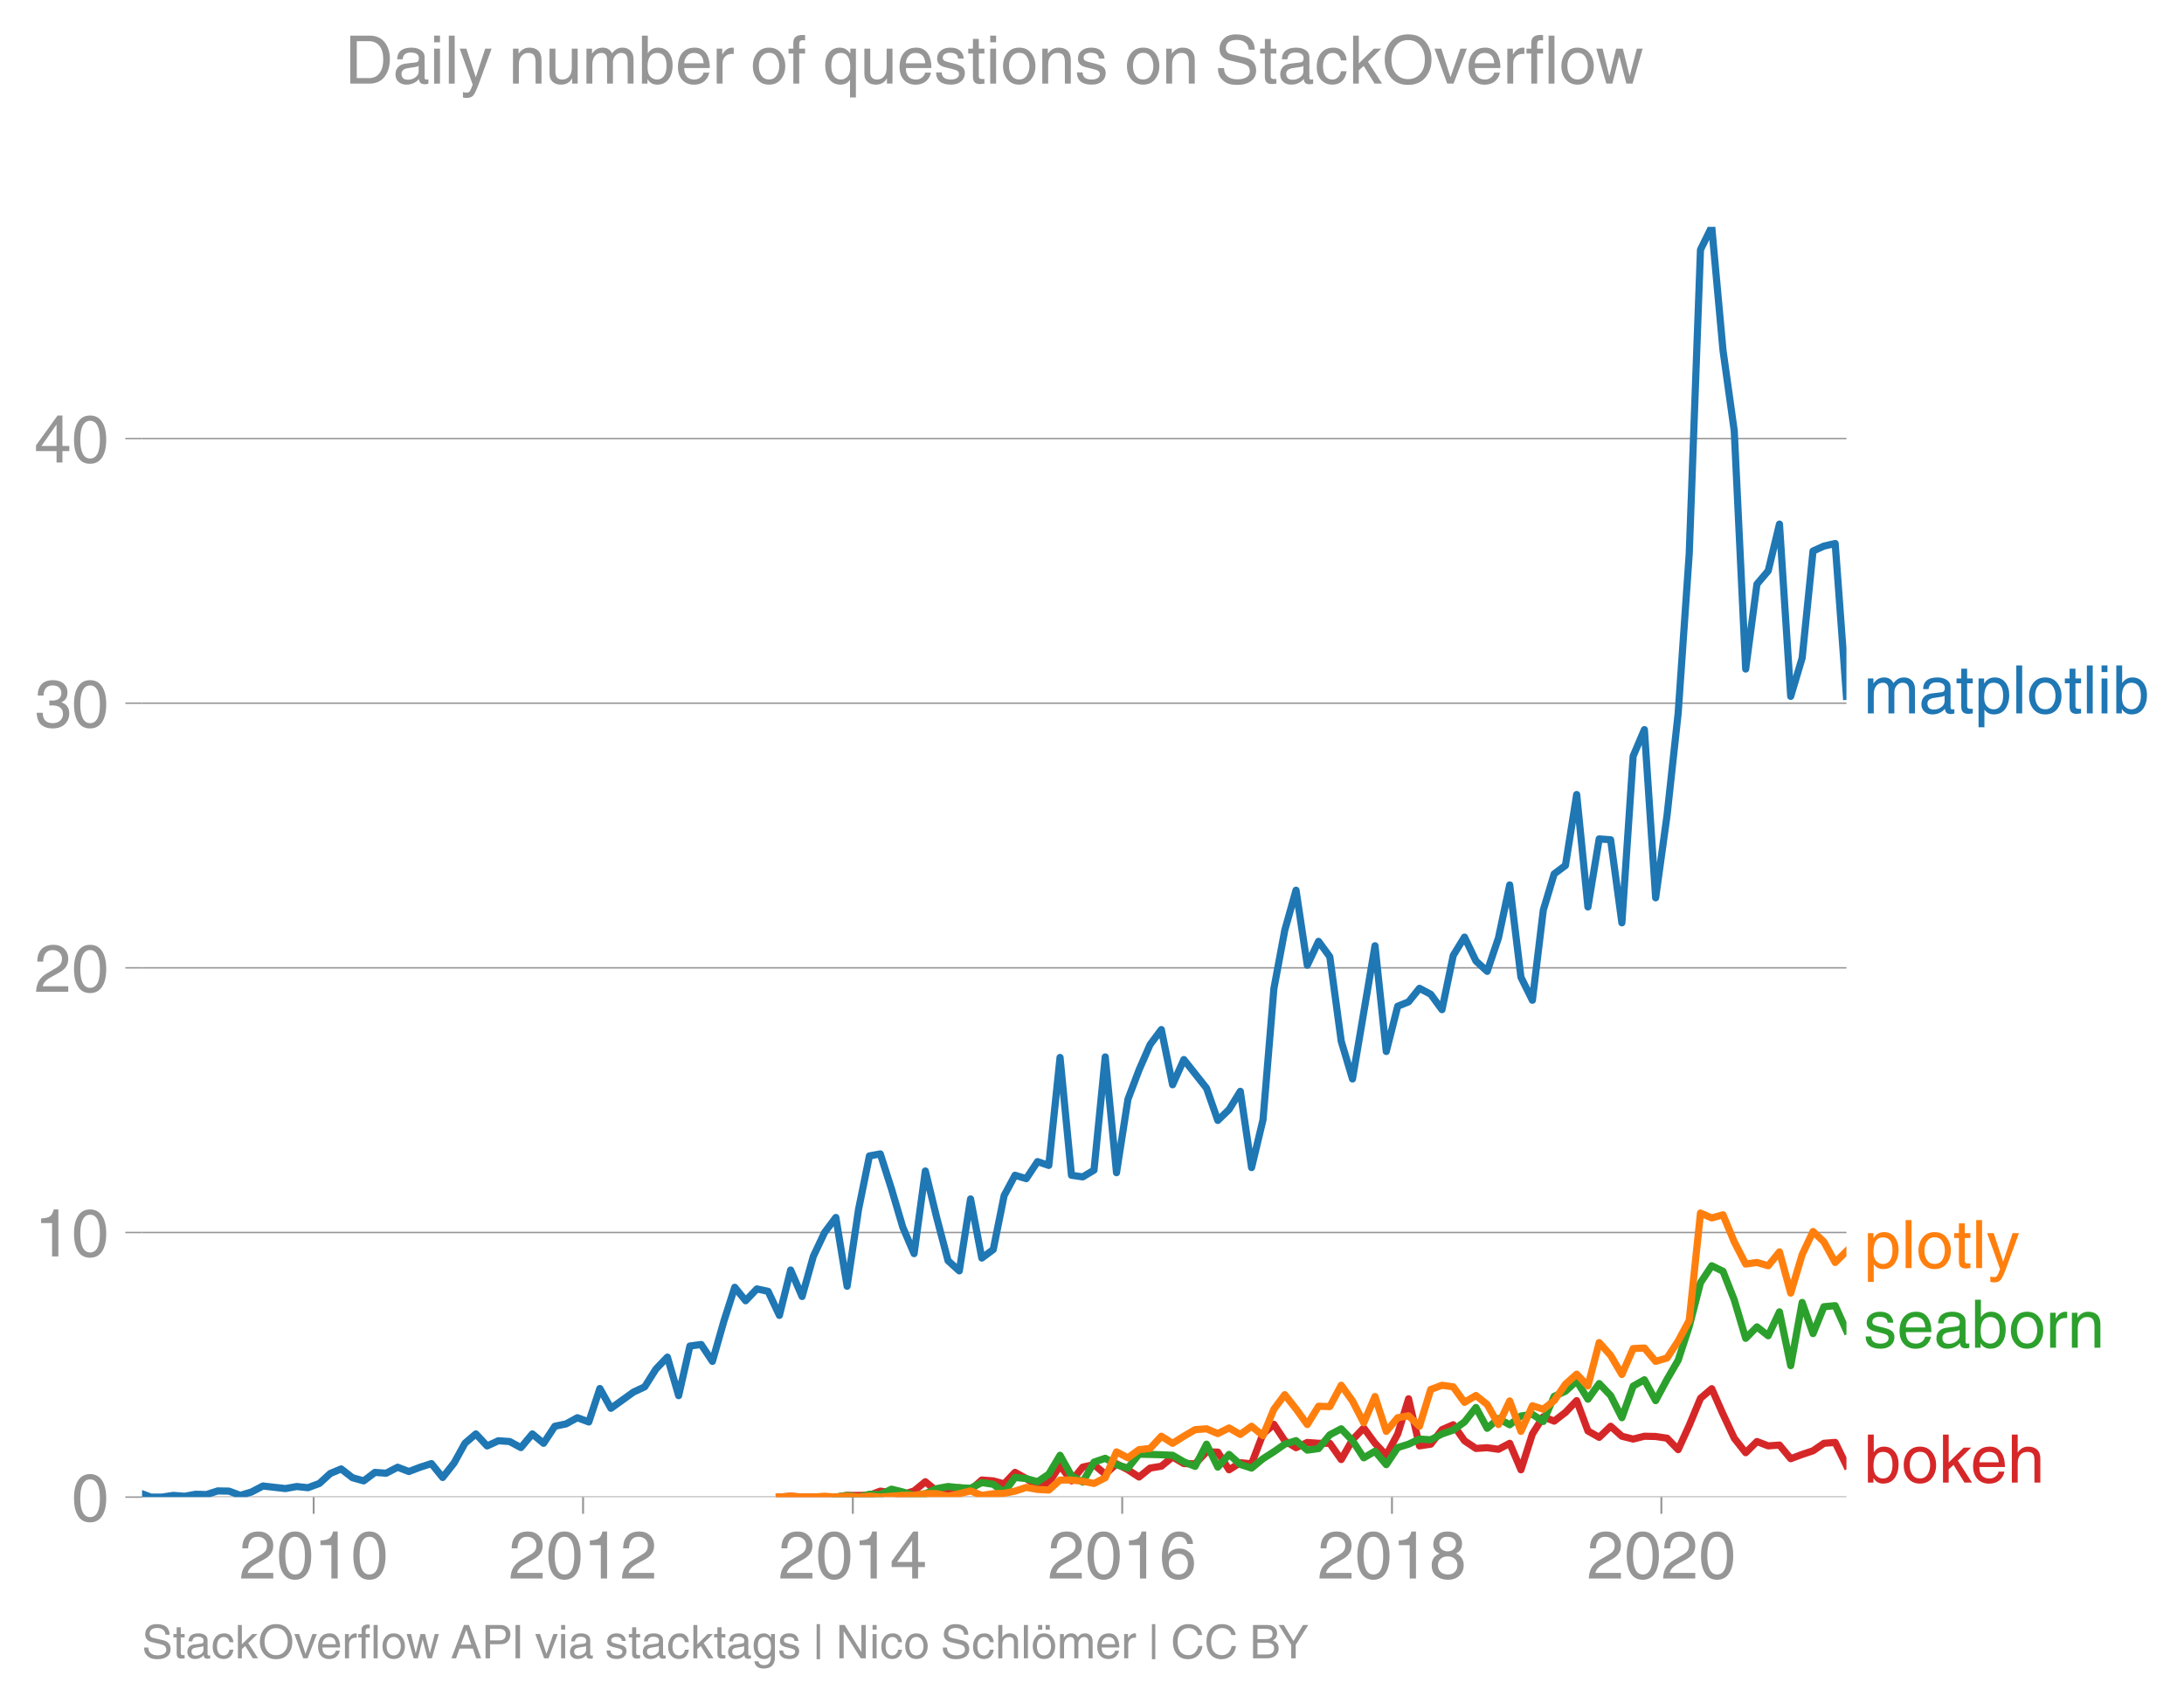
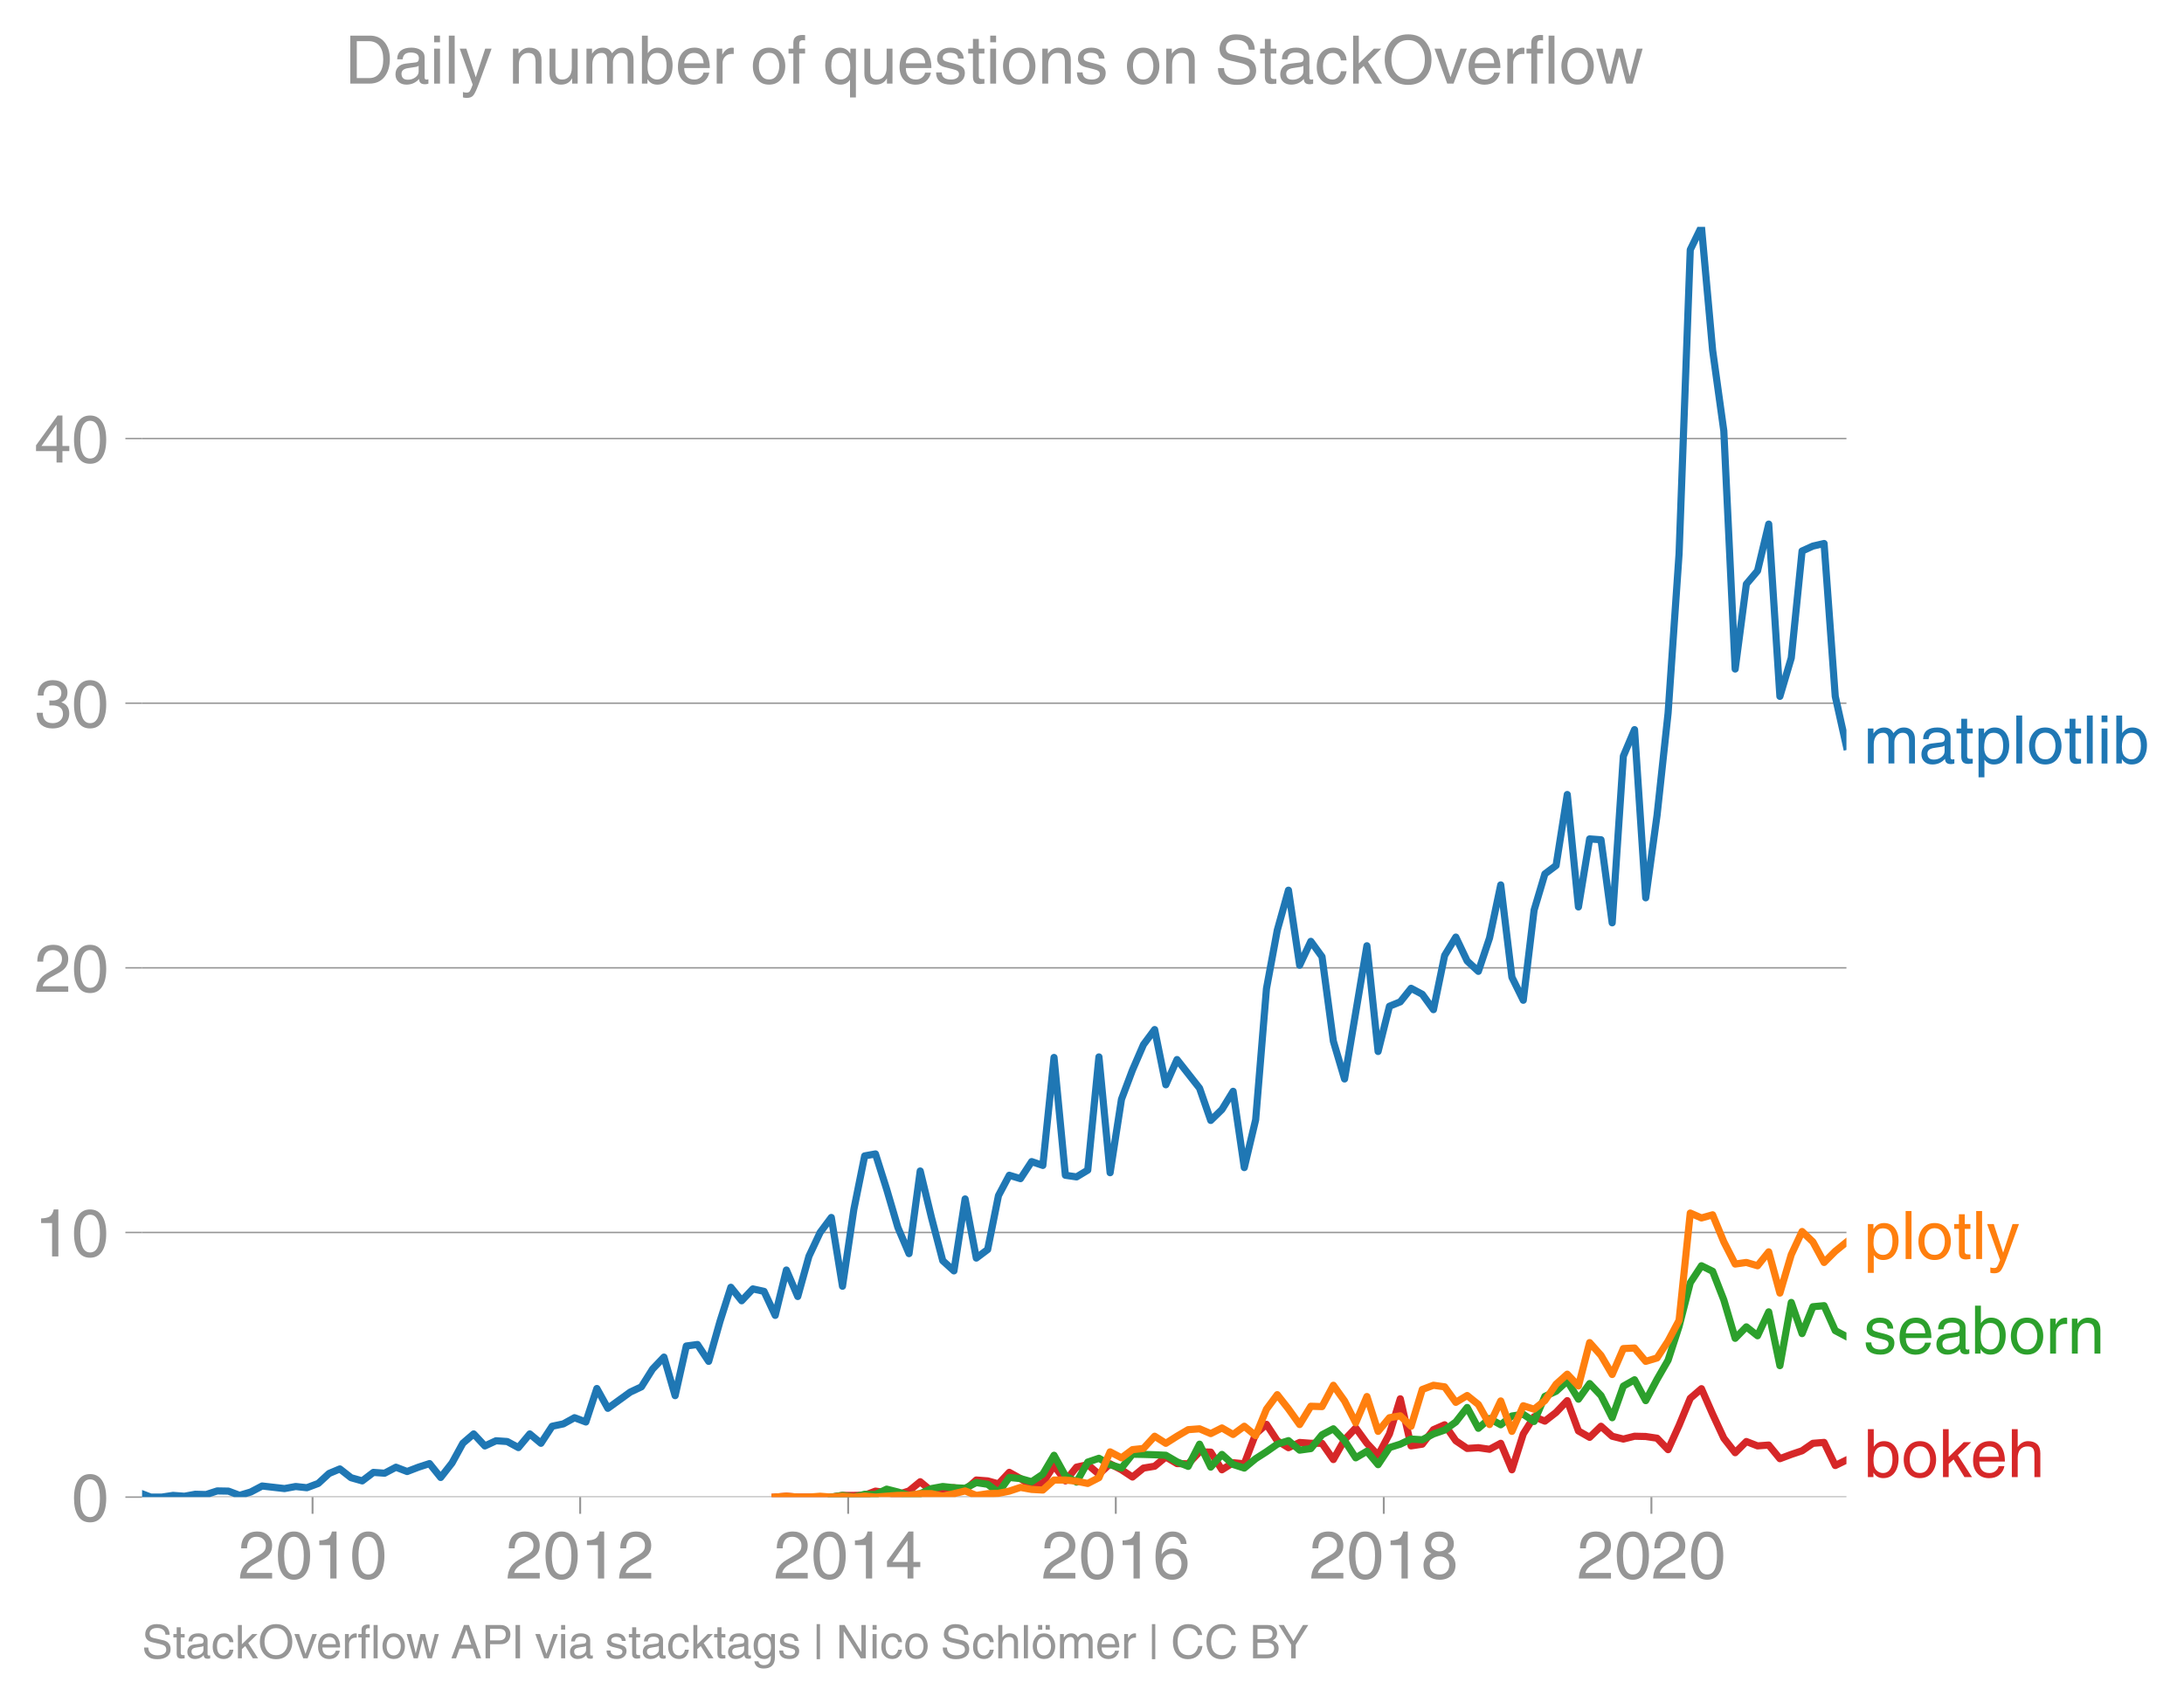
<svg xmlns="http://www.w3.org/2000/svg" xmlns:xlink="http://www.w3.org/1999/xlink" height="475.651" viewBox="0 0 457.621 356.738" width="610.162">
  <defs>
    <style>*{stroke-linecap:butt;stroke-linejoin:round}</style>
  </defs>
  <g id="figure_1">
    <path d="M0 356.738h457.621V0H0z" style="fill:none" id="patch_1" />
    <g id="axes_1">
      <path d="M29.77 313.628h357.12V47.516H29.77z" style="fill:none" id="patch_2" />
-       <path clip-path="url(#p94f5cfef7e)" d="m163.309 313.628 2.358-.179 2.397.18H175.14l2.359-.358h2.397l2.28-.039 2.28-.856 2.36.328 2.359.388 2.358-.757 2.358-1.926 2.397 1.967 2.359-.41 2.36-.305 2.357.489 2.358-2.099 2.397.18 2.281.625 2.28-2.414 2.36 1.305 2.358 1.556 2.358-.632 2.359-3.66 2.397 3.22 2.358-2.886 2.36-.513 2.357 1.991 2.358-2.17 2.397 1.252 2.32 1.517 2.318-1.874 2.36-.388 2.358-1.937 2.359 1.383 2.358.048 2.397-2.504 2.359.053 2.36 3.702 2.356-1.484 2.359.233 2.397-6.26 2.28-2.012 2.28 3.443 2.36 1.454 2.359-1.096 2.358.172 2.358.006 2.397 3.398 2.359-4.143 2.36-2.474 2.356 3.213 2.359 2.51 2.397-4.47 2.28-7.359 2.28 9.862 2.36-.358 2.359-3.04 2.358-1.025 2.358 3.35 2.398 1.61 2.358-.156 2.36.334 2.357-1.258 2.358 5.55 2.397-7.51 2.281-3.597 2.28.914 2.36-1.825 2.358-2.468 2.358 6.35 2.359 1.34 2.397-2.324 2.358 2.092 2.36.59 2.357-.59 2.358.054 2.397.357 2.32 2.4 2.318-5.082 2.36-5.675 2.358-2.015 2.359 5.341 2.358 5.031 2.397 3.04 2.359-2.342 2.36.912 2.356-.173 2.359 2.856 2.397-.895 2.28-.76 2.28-1.565 2.36-.19 2.359 4.84" style="fill:none;stroke:#d62728;stroke-linecap:square;stroke-width:1.5" id="line2d_1" />
+       <path clip-path="url(#p46d855cd61)" d="m162.433 313.628 2.343-.179 2.381.18h7.029l2.343-.358h2.38l2.267-.039 2.264-.856 2.345.328 2.343.388 2.343-.757 2.343-1.926 2.381 1.967 2.343-.41 2.344-.305 2.342.489 2.343-2.099 2.38.18 2.267.625 2.265-2.414 2.344 1.305 2.343 1.556 2.343-.632 2.343-3.66 2.381 3.22 2.343-2.886 2.344-.513 2.342 1.991 2.343-2.17 2.381 1.252 2.304 1.517 2.303-1.874 2.345-.388 2.343-1.937 2.343 1.383 2.343.048 2.38-2.504 2.344.053 2.344 3.702 2.342-1.484 2.342.233 2.382-6.26 2.266-2.012 2.264 3.443 2.345 1.454 2.343-1.096 2.343.172 2.343.006 2.38 3.398 2.344-4.143 2.344-2.474 2.342 3.213 2.343 2.51 2.38-4.47 2.267-7.359 2.264 9.862 2.345-.358 2.343-3.04 2.343-1.025 2.343 3.35 2.38 1.61 2.344-.156 2.344.334 2.342-1.258 2.343 5.55 2.38-7.51 2.267-3.597 2.264.914 2.345-1.825 2.343-2.468 2.343 6.35 2.343 1.34 2.381-2.324 2.343 2.092 2.344.59 2.342-.59 2.343.054 2.38.357 2.305 2.4 2.303-5.082 2.345-5.675 2.343-2.015 2.343 5.341 2.342 5.031 2.382 3.04 2.343-2.342 2.344.912 2.342-.173 2.342 2.856 2.382-.895 2.266-.76 2.264-1.565 2.345-.19 2.343 4.84 2.343-1.144" style="fill:none;stroke:#d62728;stroke-linecap:square;stroke-width:1.5" id="line2d_1" />
      <g id="matplotlib.axis_1">
        <g id="xtick_1">
          <g id="line2d_2">
            <defs>
-               <path d="M0 0v3.5" id="m7b2aa3e12e" style="stroke:#969696;stroke-width:.4" />
-             </defs>
-             <use style="fill:#969696;stroke:#969696;stroke-width:.4" x="65.726" xlink:href="#m7b2aa3e12e" y="313.628" />
-           </g>
-           <g style="fill:#969696" transform="matrix(.14 0 0 -.14 50.156 330.678)" id="text_1">
+               <path d="M0 0v3.5" id="m3491512950" style="stroke:#969696;stroke-width:.4" />
+             </defs>
+             <use style="fill:#969696;stroke:#969696;stroke-width:.4" x="65.49" xlink:href="#m3491512950" y="313.628" />
+           </g>
+           <g style="fill:#969696" transform="matrix(.14 0 0 -.14 49.92 330.678)" id="text_1">
            <defs>
              <path d="M281 2888q0 793 409 1202 410 410 1148 410 618 0 1012-375t394-969q0-462-227-780-226-317-667-557l-775-425q-684-375-775-863h2444V0H166q25 634 275 1056t781 728l806 469q322 185 469 383t147 545q0 344-241 578-240 235-650 235-453 0-678-299-225-298-231-807H281z" id="HelveticaWorld-Regular-32" transform="scale(.01563)" />
              <path d="M2719 2188q0 903-239 1354-239 452-702 452-453 0-697-452-243-451-243-1354 0-875 240-1340 241-464 700-464 463 0 702 448 239 449 239 1356zm603 0q0-1107-400-1709-400-601-1144-601-772 0-1156 623-384 624-384 1687 0 1090 393 1701 394 611 1147 611 744 0 1144-608t400-1704z" id="HelveticaWorld-Regular-30" transform="scale(.01563)" />
              <path d="M2297 0h-600v3194H647v447q550 18 818 176 269 158 391 683h441V0z" id="HelveticaWorld-Regular-31" transform="scale(.01563)" />
            </defs>
            <use xlink:href="#HelveticaWorld-Regular-32" />
            <use x="55.615" xlink:href="#HelveticaWorld-Regular-30" />
            <use x="111.23" xlink:href="#HelveticaWorld-Regular-31" />
            <use x="166.846" xlink:href="#HelveticaWorld-Regular-30" />
          </g>
        </g>
        <g id="xtick_2">
-           <use style="fill:#969696;stroke:#969696;stroke-width:.4" x="122.173" xlink:href="#m7b2aa3e12e" y="313.628" id="line2d_3" />
-           <g style="fill:#969696" transform="matrix(.14 0 0 -.14 106.602 330.678)" id="text_2">
+           <use style="fill:#969696;stroke:#969696;stroke-width:.4" x="121.566" xlink:href="#m3491512950" y="313.628" id="line2d_3" />
+           <g style="fill:#969696" transform="matrix(.14 0 0 -.14 105.996 330.678)" id="text_2">
            <use xlink:href="#HelveticaWorld-Regular-32" />
            <use x="55.615" xlink:href="#HelveticaWorld-Regular-30" />
            <use x="111.23" xlink:href="#HelveticaWorld-Regular-31" />
            <use x="166.846" xlink:href="#HelveticaWorld-Regular-32" />
          </g>
        </g>
        <g id="xtick_3">
-           <use style="fill:#969696;stroke:#969696;stroke-width:.4" x="178.696" xlink:href="#m7b2aa3e12e" y="313.628" id="line2d_4" />
-           <g style="fill:#969696" transform="matrix(.14 0 0 -.14 163.126 330.678)" id="text_3">
+           <use style="fill:#969696;stroke:#969696;stroke-width:.4" x="177.719" xlink:href="#m3491512950" y="313.628" id="line2d_4" />
+           <g style="fill:#969696" transform="matrix(.14 0 0 -.14 162.149 330.678)" id="text_3">
            <defs>
              <path d="M678 1581h1447v2041h-12L678 1581zm2010-487V0h-563v1094H159v550l2063 2856h466V1581h659v-487h-659z" id="HelveticaWorld-Regular-34" transform="scale(.01563)" />
            </defs>
            <use xlink:href="#HelveticaWorld-Regular-32" />
            <use x="55.615" xlink:href="#HelveticaWorld-Regular-30" />
            <use x="111.23" xlink:href="#HelveticaWorld-Regular-31" />
            <use x="166.846" xlink:href="#HelveticaWorld-Regular-34" />
          </g>
        </g>
        <g id="xtick_4">
-           <use style="fill:#969696;stroke:#969696;stroke-width:.4" x="235.143" xlink:href="#m7b2aa3e12e" y="313.628" id="line2d_5" />
-           <g style="fill:#969696" transform="matrix(.14 0 0 -.14 219.572 330.678)" id="text_4">
+           <use style="fill:#969696;stroke:#969696;stroke-width:.4" x="233.795" xlink:href="#m3491512950" y="313.628" id="line2d_5" />
+           <g style="fill:#969696" transform="matrix(.14 0 0 -.14 218.225 330.678)" id="text_4">
            <defs>
              <path d="M903 1381q0-440 262-719 263-278 685-278 403 0 642 284 239 285 239 748 0 403-236 675t-670 272q-422 0-672-266t-250-716zm1766 1922q-63 344-255 517-192 174-520 174-519 0-791-507-272-506-278-1159l13-12q359 553 1068 553 566 0 988-375t422-1053q0-672-400-1118-400-445-1078-445-782 0-1188 556-406 557-406 1660 0 1062 415 1734 416 672 1247 672 538 0 910-321 372-320 403-876h-550z" id="HelveticaWorld-Regular-36" transform="scale(.01563)" />
            </defs>
            <use xlink:href="#HelveticaWorld-Regular-32" />
            <use x="55.615" xlink:href="#HelveticaWorld-Regular-30" />
            <use x="111.23" xlink:href="#HelveticaWorld-Regular-31" />
            <use x="166.846" xlink:href="#HelveticaWorld-Regular-36" />
          </g>
        </g>
        <g id="xtick_5">
-           <use style="fill:#969696;stroke:#969696;stroke-width:.4" x="291.666" xlink:href="#m7b2aa3e12e" y="313.628" id="line2d_6" />
-           <g style="fill:#969696" transform="matrix(.14 0 0 -.14 276.096 330.678)" id="text_5">
+           <use style="fill:#969696;stroke:#969696;stroke-width:.4" x="289.948" xlink:href="#m3491512950" y="313.628" id="line2d_6" />
+           <g style="fill:#969696" transform="matrix(.14 0 0 -.14 274.378 330.678)" id="text_5">
            <defs>
              <path d="M1766 2597q347 0 573 198 227 199 227 527 0 294-218 483-217 189-620 189-359 0-555-199-195-198-195-504 0-328 244-511t544-183zm6-484q-434 0-681-241t-247-591q0-403 250-650t712-247q410 0 655 247t245 657q0 350-245 587-245 238-689 238zm1378 1228q0-678-578-947 397-178 567-471 170-292 170-623 0-641-413-1032-412-390-1112-390-612 0-1076 336T244 1306q0 763 762 1082-609 243-609 875 0 531 361 884t1001 353q641 0 1016-333t375-826z" id="HelveticaWorld-Regular-38" transform="scale(.01563)" />
            </defs>
            <use xlink:href="#HelveticaWorld-Regular-32" />
            <use x="55.615" xlink:href="#HelveticaWorld-Regular-30" />
            <use x="111.23" xlink:href="#HelveticaWorld-Regular-31" />
            <use x="166.846" xlink:href="#HelveticaWorld-Regular-38" />
          </g>
        </g>
        <g id="xtick_6">
-           <use style="fill:#969696;stroke:#969696;stroke-width:.4" x="348.113" xlink:href="#m7b2aa3e12e" y="313.628" id="line2d_7" />
-           <g style="fill:#969696" transform="matrix(.14 0 0 -.14 332.542 330.678)" id="text_6">
+           <use style="fill:#969696;stroke:#969696;stroke-width:.4" x="346.024" xlink:href="#m3491512950" y="313.628" id="line2d_7" />
+           <g style="fill:#969696" transform="matrix(.14 0 0 -.14 330.454 330.678)" id="text_6">
            <use xlink:href="#HelveticaWorld-Regular-32" />
            <use x="55.615" xlink:href="#HelveticaWorld-Regular-30" />
            <use x="111.23" xlink:href="#HelveticaWorld-Regular-32" />
            <use x="166.846" xlink:href="#HelveticaWorld-Regular-30" />
          </g>
        </g>
      </g>
      <g id="matplotlib.axis_2">
        <g id="ytick_1">
-           <path clip-path="url(#p94f5cfef7e)" d="M29.77 313.628h357.12" style="fill:none;stroke:#969696;stroke-linecap:square;stroke-width:.3" id="line2d_8" />
+           <path clip-path="url(#p46d855cd61)" d="M29.77 313.628h357.12" style="fill:none;stroke:#969696;stroke-linecap:square;stroke-width:.3" id="line2d_8" />
          <g id="line2d_9">
            <defs>
-               <path d="M0 0h-3.5" id="m7301f38500" style="stroke:#969696;stroke-width:.3" />
-             </defs>
-             <use style="fill:#969696;stroke:#969696;stroke-width:.3" x="29.771" xlink:href="#m7301f38500" y="313.628" />
+               <path d="M0 0h-3.5" id="mda2e6cdf8c" style="stroke:#969696;stroke-width:.3" />
+             </defs>
+             <use style="fill:#969696;stroke:#969696;stroke-width:.3" x="29.771" xlink:href="#mda2e6cdf8c" y="313.628" />
          </g>
          <use xlink:href="#HelveticaWorld-Regular-30" style="fill:#969696" transform="matrix(.14 0 0 -.14 14.985 318.653)" id="text_7" />
        </g>
        <g id="ytick_2">
-           <path clip-path="url(#p94f5cfef7e)" d="M29.77 258.188h357.12" style="fill:none;stroke:#969696;stroke-linecap:square;stroke-width:.3" id="line2d_10" />
-           <use style="fill:#969696;stroke:#969696;stroke-width:.3" x="29.771" xlink:href="#m7301f38500" y="258.188" id="line2d_11" />
+           <path clip-path="url(#p46d855cd61)" d="M29.77 258.188h357.12" style="fill:none;stroke:#969696;stroke-linecap:square;stroke-width:.3" id="line2d_10" />
+           <use style="fill:#969696;stroke:#969696;stroke-width:.3" x="29.771" xlink:href="#mda2e6cdf8c" y="258.188" id="line2d_11" />
          <g style="fill:#969696" transform="matrix(.14 0 0 -.14 7.2 263.213)" id="text_8">
            <use xlink:href="#HelveticaWorld-Regular-31" />
            <use x="55.615" xlink:href="#HelveticaWorld-Regular-30" />
          </g>
        </g>
        <g id="ytick_3">
-           <path clip-path="url(#p94f5cfef7e)" d="M29.77 202.748h357.12" style="fill:none;stroke:#969696;stroke-linecap:square;stroke-width:.3" id="line2d_12" />
-           <use style="fill:#969696;stroke:#969696;stroke-width:.3" x="29.771" xlink:href="#m7301f38500" y="202.748" id="line2d_13" />
+           <path clip-path="url(#p46d855cd61)" d="M29.77 202.748h357.12" style="fill:none;stroke:#969696;stroke-linecap:square;stroke-width:.3" id="line2d_12" />
+           <use style="fill:#969696;stroke:#969696;stroke-width:.3" x="29.771" xlink:href="#mda2e6cdf8c" y="202.748" id="line2d_13" />
          <g style="fill:#969696" transform="matrix(.14 0 0 -.14 7.2 207.773)" id="text_9">
            <use xlink:href="#HelveticaWorld-Regular-32" />
            <use x="55.615" xlink:href="#HelveticaWorld-Regular-30" />
          </g>
        </g>
        <g id="ytick_4">
-           <path clip-path="url(#p94f5cfef7e)" d="M29.77 147.308h357.12" style="fill:none;stroke:#969696;stroke-linecap:square;stroke-width:.3" id="line2d_14" />
-           <use style="fill:#969696;stroke:#969696;stroke-width:.3" x="29.771" xlink:href="#m7301f38500" y="147.308" id="line2d_15" />
+           <path clip-path="url(#p46d855cd61)" d="M29.77 147.308h357.12" style="fill:none;stroke:#969696;stroke-linecap:square;stroke-width:.3" id="line2d_14" />
+           <use style="fill:#969696;stroke:#969696;stroke-width:.3" x="29.771" xlink:href="#mda2e6cdf8c" y="147.308" id="line2d_15" />
          <g style="fill:#969696" transform="matrix(.14 0 0 -.14 7.2 152.333)" id="text_10">
            <defs>
              <path d="M1434 2559q141-12 294-12 397 0 626 183 230 183 230 554 0 300-214 505t-617 205q-447 0-655-263-207-262-220-703H325q0 703 369 1087 369 385 1084 385 635 0 1013-327 378-326 378-857 0-685-578-928v-13q750-256 750-1050 0-634-422-1041-422-406-1197-406-634 0-1044 333-409 333-459 1164h581q13-519 256-755 244-236 703-236 444 0 713 247t269 622q0 410-257 619-256 209-793 209-128 0-257-6v484z" id="HelveticaWorld-Regular-33" transform="scale(.01563)" />
            </defs>
            <use xlink:href="#HelveticaWorld-Regular-33" />
            <use x="55.615" xlink:href="#HelveticaWorld-Regular-30" />
          </g>
        </g>
        <g id="ytick_5">
-           <path clip-path="url(#p94f5cfef7e)" d="M29.77 91.868h357.12" style="fill:none;stroke:#969696;stroke-linecap:square;stroke-width:.3" id="line2d_16" />
-           <use style="fill:#969696;stroke:#969696;stroke-width:.3" x="29.771" xlink:href="#m7301f38500" y="91.868" id="line2d_17" />
+           <path clip-path="url(#p46d855cd61)" d="M29.77 91.868h357.12" style="fill:none;stroke:#969696;stroke-linecap:square;stroke-width:.3" id="line2d_16" />
+           <use style="fill:#969696;stroke:#969696;stroke-width:.3" x="29.771" xlink:href="#mda2e6cdf8c" y="91.868" id="line2d_17" />
          <g style="fill:#969696" transform="matrix(.14 0 0 -.14 7.2 96.893)" id="text_11">
            <use xlink:href="#HelveticaWorld-Regular-34" />
            <use x="55.615" xlink:href="#HelveticaWorld-Regular-30" />
          </g>
        </g>
      </g>
-       <path clip-path="url(#p94f5cfef7e)" d="m175.14 313.628 2.358-.357 2.397.357 2.28-.594 2.28.058 2.36-1.127 2.359.59 2.358.704 2.358-.346 2.397-1.073 2.359-.43 2.36.251 2.357.12 2.358-1.193 2.397.358 2.281 1.692 2.28-3.123 2.36.232 2.358.662 2.358-1.586 2.359-3.958 2.397 4.292 2.358 1.33 2.36-4.191 2.357-.799 2.358 1.335 2.397.716 2.32-2.905 2.318.043 2.36.072 2.358.107 2.359 1.371 2.358.954 2.397-4.65 2.359 4.805 2.36-2.659 2.356 2.105 2.359.757 2.397-1.967 2.28-1.457 2.28-1.584 2.36-.739 2.359 1.991 2.358-.328 2.358-2.891 2.397-1.252 2.359 2.48 2.36 3.6 2.356-1.382 2.359 2.813 2.397-3.576 2.28-.716 2.28-1.073 2.36.15 2.359-1.223 2.358-.81 2.358-1.694 2.398-3.04 2.358 4.364 2.36-2.039 2.357 1.3 2.358-1.836 2.397-.358 2.281 1.507 2.28-5.263 2.36-1.073 2.358-2.146 2.358 3.81 2.359-3.273 2.397 2.503 2.358 4.65 2.36-6.617 2.357-1.33 2.358 4.37 2.397-4.47 2.32-3.997 2.318-7.091 2.36-9.14 2.358-3.558 2.359 1.156 2.358 5.998 2.397 8.047 2.359-2.402 2.36 1.866 2.356-5.008 2.359 11.267 2.397-13.234 2.28 6.521 2.28-5.627 2.36-.22 2.359 5.228" style="fill:none;stroke:#2ca02c;stroke-linecap:square;stroke-width:1.5" id="line2d_18" />
-       <path clip-path="url(#p94f5cfef7e)" d="m163.309 313.628 2.358-.179 2.397.18h2.359l2.36-.18 2.356.18 2.359-.18 2.397.18 2.28-.199 2.28.198 2.36-.185 2.359-.172 2.358-.012 2.358-.346h2.397l2.359.53 2.36-.53 2.357-.578 2.358.936 2.397-.358 2.281-.077 2.28-.46 2.36-.78 2.358.423 2.358.13 2.359-2.098h2.397l2.358.25 2.36.466 2.357-1.204 2.358-5.413 2.397 1.252 2.32-1.715 2.318-.253 2.36-2.557 2.358 1.484 2.359-1.484 2.358-1.377 2.397-.179 2.359 1.002 2.36-1.18 2.356 1.364 2.359-1.722 2.397 1.967 2.28-5.538 2.28-3.046 2.36 2.98 2.359 3.279 2.358-3.833 2.358.077 2.397-4.47 2.359 3.284 2.36 4.584 2.356-5.508 2.359 7.297 2.397-2.862 2.28-.396 2.28 2.185 2.36-7.702 2.359-.883 2.358.328 2.358 3.25 2.398-1.432 2.358 1.878 2.36 4.203 2.357-4.942 2.358 6.373 2.397-5.365 2.281.721 2.28-1.795 2.36-3.445 2.358-2.099 2.358 2.468 2.359-9.085 2.397 2.683 2.358 4 2.36-5.43 2.357-.114 2.358 2.796 2.397-.715 2.32-3.54 2.318-4.33 2.36-22.485 2.358 1.025 2.359-.656 2.358 5.663 2.397 4.65 2.359-.334 2.36.692 2.356-2.91 2.359 8.633 2.397-8.048 2.28-4.848 2.28 2.165 2.36 4.316 2.359-2.348" style="fill:none;stroke:#ff7f0e;stroke-linecap:square;stroke-width:1.5" id="line2d_19" />
-       <g style="fill:#1f77b4" transform="matrix(.14 0 0 -.14 390.462 149.453)" id="text_12">
+       <path clip-path="url(#p46d855cd61)" d="m174.186 313.628 2.343-.357 2.38.357 2.267-.594 2.264.058 2.345-1.127 2.343.59 2.343.704 2.343-.346 2.381-1.073 2.343-.43 2.344.251 2.342.12 2.343-1.193 2.38.358 2.267 1.692 2.265-3.123 2.344.232 2.343.662 2.343-1.586 2.343-3.958 2.381 4.292 2.343 1.33 2.344-4.191 2.342-.799 2.343 1.335 2.381.716 2.304-2.905 2.303.043 2.345.072 2.343.107 2.343 1.371 2.343.954 2.38-4.65 2.344 4.805 2.344-2.659 2.342 2.105 2.342.757 2.382-1.967 2.266-1.457 2.264-1.584 2.345-.739 2.343 1.991 2.343-.328 2.343-2.891 2.38-1.252 2.344 2.48 2.344 3.6 2.342-1.382 2.343 2.813 2.38-3.576 2.267-.716 2.264-1.073 2.345.15 2.343-1.223 2.343-.81 2.343-1.694 2.38-3.04 2.344 4.364 2.344-2.039 2.342 1.3 2.343-1.836 2.38-.358 2.267 1.507 2.264-5.263 2.345-1.073 2.343-2.146 2.343 3.81 2.343-3.273 2.381 2.503 2.343 4.65 2.344-6.617 2.342-1.33 2.343 4.37 2.38-4.47 2.305-3.997 2.303-7.091 2.345-9.14 2.343-3.558 2.343 1.156 2.342 5.998 2.382 8.047 2.343-2.402 2.344 1.866 2.342-5.008 2.342 11.267 2.382-13.234 2.266 6.521 2.264-5.627 2.345-.22 2.343 5.228 2.343 1.24" style="fill:none;stroke:#2ca02c;stroke-linecap:square;stroke-width:1.5" id="line2d_18" />
+       <path clip-path="url(#p46d855cd61)" d="m162.433 313.628 2.343-.179 2.381.18h2.343l2.344-.18 2.342.18 2.343-.18 2.38.18 2.267-.199 2.264.198 2.345-.185 2.343-.172 2.343-.012 2.343-.346h2.381l2.343.53 2.344-.53 2.342-.578 2.343.936 2.38-.358 2.267-.077 2.265-.46 2.344-.78 2.343.423 2.343.13 2.343-2.098h2.381l2.343.25 2.344.466 2.342-1.204 2.343-5.413 2.381 1.252 2.304-1.715 2.303-.253 2.345-2.557 2.343 1.484 2.343-1.484 2.343-1.377 2.38-.179 2.344 1.002 2.344-1.18 2.342 1.364 2.342-1.722 2.382 1.967 2.266-5.538 2.264-3.046 2.345 2.98 2.343 3.279 2.343-3.833 2.343.077 2.38-4.47 2.344 3.284 2.344 4.584 2.342-5.508 2.343 7.297 2.38-2.862 2.267-.396 2.264 2.185 2.345-7.702 2.343-.883 2.343.328 2.343 3.25 2.38-1.432 2.344 1.878 2.344 4.203 2.342-4.942 2.343 6.373 2.38-5.365 2.267.721 2.264-1.795 2.345-3.445 2.343-2.099 2.343 2.468 2.343-9.085 2.381 2.683 2.343 4 2.344-5.43 2.342-.114 2.343 2.796 2.38-.715 2.305-3.54 2.303-4.33 2.345-22.485 2.343 1.025 2.343-.656 2.342 5.663 2.382 4.65 2.343-.334 2.344.692 2.342-2.91 2.342 8.633 2.382-8.048 2.266-4.848 2.264 2.165 2.345 4.316 2.343-2.348 2.343-1.902" style="fill:none;stroke:#ff7f0e;stroke-linecap:square;stroke-width:1.5" id="line2d_19" />
+       <g style="fill:#1f77b4" transform="matrix(.14 0 0 -.14 390.462 159.939)" id="text_12">
        <defs>
          <path d="M422 3347h531v-472h13q378 569 1012 569 628 0 891-544 240 294 465 419t557 125q434 0 735-285 302-284 302-843V0h-562v2163q0 390-147 582-147 193-475 193-331 0-560-269-228-269-228-628V0h-562v2316q0 290-135 456-134 166-390 166-403 0-644-300t-241-813V0H422v3347z" id="HelveticaWorld-Regular-6d" transform="scale(.01563)" />
          <path d="M2456 1709q-62-65-245-106-183-40-683-106-369-44-542-182-173-137-173-362 0-275 146-428 147-153 469-153 403 0 715 229 313 230 313 558v550zM397 2328q19 566 367 841 349 275 1014 275 531 0 890-241 360-240 360-694V581q0-197 178-197 72 0 185 25V0q-153-63-319-63-288 0-429 123-140 124-146 387Q2016-97 1288-97q-475 0-763 269-287 269-287 700 0 441 250 712 250 272 728 329l993 121q269 41 269 397 0 263-195 403-195 141-592 141-353 0-543-156-189-156-226-491H397z" id="HelveticaWorld-Regular-61" transform="scale(.01563)" />
          <path d="M1100 2881V703q0-128 70-195 71-67 252-67h216V0q-307-44-422-44-353 0-516 169-162 169-162 547v2209H84v466h454v934h562v-934h538v-466h-538z" id="HelveticaWorld-Regular-74" transform="scale(.01563)" />
          <path d="M959 1516q0-538 262-832 263-293 654-293 428 0 665 348 238 349 238 945 0 654-228 954t-687 300q-447 0-676-352-228-352-228-1070zM422 3347h531v-472h13q359 569 1000 569 647 0 1020-471 373-470 373-1201 0-819-381-1344T1888-97q-582 0-891 450h-13v-1678H422v4672z" id="HelveticaWorld-Regular-70" transform="scale(.01563)" />
          <path d="M984 0H422v4594h562V0z" id="HelveticaWorld-Regular-6c" transform="scale(.01563)" />
          <path d="M813 1678q0-559 253-920t718-361q482 0 732 378t250 903q0 531-250 901-250 371-732 371-446 0-709-349-262-348-262-923zm-575 0q0 747 415 1256 416 510 1131 510 732 0 1144-516 413-515 413-1250 0-737-410-1256Q2522-97 1784-97q-709 0-1128 503-418 503-418 1272z" id="HelveticaWorld-Regular-6f" transform="scale(.01563)" />
          <path d="M422 3956v638h562v-638H422zM984 0H422v3347h562V0z" id="HelveticaWorld-Regular-69" transform="scale(.01563)" />
          <path d="M2778 1684q0 672-238 963-237 291-677 291-447-7-676-349-228-342-228-989 0-659 275-934t641-275q416 0 659 342 244 342 244 951zM422 0v4594h562V2925h13q359 519 969 519 625 0 1009-464t384-1208q0-838-388-1354Q2584-97 1888-97q-613 0-922 513h-13V0H422z" id="HelveticaWorld-Regular-62" transform="scale(.01563)" />
        </defs>
        <use xlink:href="#HelveticaWorld-Regular-6d" />
        <use x="83.008" xlink:href="#HelveticaWorld-Regular-61" />
        <use x="137.939" xlink:href="#HelveticaWorld-Regular-74" />
        <use x="165.625" xlink:href="#HelveticaWorld-Regular-70" />
        <use x="222.119" xlink:href="#HelveticaWorld-Regular-6c" />
        <use x="244.141" xlink:href="#HelveticaWorld-Regular-6f" />
        <use x="300.049" xlink:href="#HelveticaWorld-Regular-74" />
        <use x="327.734" xlink:href="#HelveticaWorld-Regular-6c" />
        <use x="349.756" xlink:href="#HelveticaWorld-Regular-69" />
        <use x="371.777" xlink:href="#HelveticaWorld-Regular-62" />
      </g>
-       <g style="fill:#ff7f0e" transform="matrix(.14 0 0 -.14 390.462 265.65)" id="text_13">
+       <g style="fill:#ff7f0e" transform="matrix(.14 0 0 -.14 390.462 263.748)" id="text_13">
        <defs>
          <path d="M2497 3347h612L1913 63q-32-88-63-166-272-725-469-995-197-271-637-271-231 0-378 50v513q159-57 350-57 206 0 301 130 96 130 283 636L56 3347h635l897-2725h12l897 2725z" id="HelveticaWorld-Regular-79" transform="scale(.01563)" />
        </defs>
        <use xlink:href="#HelveticaWorld-Regular-70" />
        <use x="56.494" xlink:href="#HelveticaWorld-Regular-6c" />
        <use x="78.516" xlink:href="#HelveticaWorld-Regular-6f" />
        <use x="134.424" xlink:href="#HelveticaWorld-Regular-74" />
        <use x="162.109" xlink:href="#HelveticaWorld-Regular-6c" />
        <use x="184.131" xlink:href="#HelveticaWorld-Regular-79" />
      </g>
-       <g style="fill:#2ca02c" transform="matrix(.14 0 0 -.14 390.462 282.33)" id="text_14">
+       <g style="fill:#2ca02c" transform="matrix(.14 0 0 -.14 390.462 283.57)" id="text_14">
        <defs>
          <path d="M2309 2394q-12 300-214 431-201 131-579 131-275 0-471-122-195-121-195-350 0-181 115-267 116-86 501-183l556-140q506-128 723-327 218-198 218-554 0-494-361-802T1638-97Q934-97 573 195q-360 293-367 880h544q13-347 230-516 217-168 651-168 353 0 561 140 208 141 208 391 0 178-135 284-134 107-531 197l-653 160q-397 100-586 298t-189 514q0 494 353 781 354 288 922 288 607 0 930-296 323-295 342-754h-544z" id="HelveticaWorld-Regular-73" transform="scale(.01563)" />
          <path d="M2719 1941q-44 543-288 770-243 227-647 227-409 0-661-288-251-287-267-709h1863zm537-891q-93-519-509-859-366-288-963-294-703 6-1116 461-412 455-412 1223 0 882 425 1372 425 491 1182 491 678 0 1059-507 381-506 381-1446H856q0-525 244-813 244-287 731-287 344 0 591 207 247 208 272 452h562z" id="HelveticaWorld-Regular-65" transform="scale(.01563)" />
          <path d="M984 0H422v3347h531v-556h13q365 653 940 653 91 0 147-19v-584h-209q-378 0-619-257-241-256-241-637V0z" id="HelveticaWorld-Regular-72" transform="scale(.01563)" />
          <path d="M3150 0h-566v2059q0 475-166 677-165 202-549 202-378 0-632-288-253-287-253-825V0H422v3347h531v-472h13q397 569 1012 569 569 0 870-302 302-301 302-864V0z" id="HelveticaWorld-Regular-6e" transform="scale(.01563)" />
        </defs>
        <use xlink:href="#HelveticaWorld-Regular-73" />
        <use x="50" xlink:href="#HelveticaWorld-Regular-65" />
        <use x="105.42" xlink:href="#HelveticaWorld-Regular-61" />
        <use x="160.352" xlink:href="#HelveticaWorld-Regular-62" />
        <use x="216.846" xlink:href="#HelveticaWorld-Regular-6f" />
        <use x="272.754" xlink:href="#HelveticaWorld-Regular-72" />
        <use x="305.322" xlink:href="#HelveticaWorld-Regular-6e" />
      </g>
-       <g style="fill:#d62728" transform="matrix(.14 0 0 -.14 390.462 310.587)" id="text_15">
+       <g style="fill:#d62728" transform="matrix(.14 0 0 -.14 390.462 309.442)" id="text_15">
        <defs>
          <path d="M3200 0h-722L1434 1691l-468-422V0H422v4594h544V1931l1440 1416h716L1844 2100 3200 0z" id="HelveticaWorld-Regular-6b" transform="scale(.01563)" />
          <path d="M3150 0h-566v2188q0 403-156 576-156 174-509 174-435 0-685-282-250-281-250-831V0H422v4594h562V2900h13q384 544 981 544 550 0 861-288 311-287 311-878V0z" id="HelveticaWorld-Regular-68" transform="scale(.01563)" />
        </defs>
        <use xlink:href="#HelveticaWorld-Regular-62" />
        <use x="56.494" xlink:href="#HelveticaWorld-Regular-6f" />
        <use x="112.402" xlink:href="#HelveticaWorld-Regular-6b" />
        <use x="160.027" xlink:href="#HelveticaWorld-Regular-65" />
        <use x="215.447" xlink:href="#HelveticaWorld-Regular-68" />
      </g>
      <g style="fill:#969696" transform="matrix(.09716 0 0 -.09716 29.77 347.399)" id="text_16">
        <defs>
          <path d="M3225 3250q-19 438-327 686-307 248-810 248-507 0-779-208-271-207-271-598 0-209 118-359 119-150 425-222l1313-300q531-116 787-440 257-323 257-788 0-681-500-1036T2138-122q-610 0-962 156-351 157-623 497-272 341-272 953h582q0-512 340-794 341-281 928-281 569 0 886 202t317 573q0 338-189 505t-739 295l-990 232q-494 112-738 392t-244 689q0 619 417 1019 418 400 1165 400 843 0 1301-352 458-351 492-1114h-584z" id="HelveticaWorld-Regular-53" transform="scale(.01563)" />
          <path d="M2534 2222q-121 716-793 716-416 0-669-333t-253-927q0-647 234-967 235-320 681-320 300 0 519 220t281 573h544q-84-621-439-951T1722-97q-659 0-1081 451-422 452-422 1227 0 850 422 1356 422 507 1184 507 556 0 886-333t367-889h-544z" id="HelveticaWorld-Regular-63" transform="scale(.01563)" />
          <path d="M4091 2297q0 806-427 1337-426 532-1173 532-738 0-1169-532-431-531-431-1337 0-831 437-1350 438-519 1163-519 709 0 1154 506 446 507 446 1363zm637 0q0-1028-594-1724-593-695-1643-695-1057 0-1649 695-592 696-592 1724 0 1031 592 1725t1649 694q1081 0 1659-707 578-706 578-1712z" id="HelveticaWorld-Regular-4f" transform="scale(.01563)" />
          <path d="M2522 3347h616L1863 0h-604L38 3347h653l872-2725h12l947 2725z" id="HelveticaWorld-Regular-76" transform="scale(.01563)" />
          <path d="M1100 2881V0H538v2881H78v466h460v575q0 378 229 557 230 180 642 180 141 0 254-12v-506q-100 12-229 12-187 0-261-92-73-92-73-298v-416h563v-466h-563z" id="HelveticaWorld-Regular-66" transform="scale(.01563)" />
          <path d="M1638 0h-575L97 3347h606l641-2631h12l647 2631h635l653-2631h12l678 2631h557L3572 0h-591l-678 2591h-12L1638 0z" id="HelveticaWorld-Regular-77" transform="scale(.01563)" />
          <path d="m2816 1888-678 2021h-13l-737-2021h1428zm-1619-550L716 0H78l1728 4594h703L4172 0h-678l-453 1338H1197z" id="HelveticaWorld-Regular-41" transform="scale(.01563)" />
          <path d="M1141 2472h1234q466 0 700 204 234 205 234 621 0 372-225 569t-684 197H1141V2472zm0-2472H519v4594h2065q616 0 991-358t375-933q0-597-363-980-362-382-1003-382H1141V0z" id="HelveticaWorld-Regular-50" transform="scale(.01563)" />
          <path d="M1141 0H519v4594h622V0z" id="HelveticaWorld-Regular-49" transform="scale(.01563)" />
          <path d="M831 1684q0-615 244-954t659-339q404 0 660 293 256 294 256 832 0 706-224 1064-223 358-679 358-459 0-688-305-228-305-228-949zM3188 191q0-807-388-1203-387-397-1169-397-562 0-895 259T353-409h563q43-244 226-388t530-144q472 0 712 254 241 253 241 821v238h-12Q2297-97 1722-97q-716 0-1094 528T250 1772q0 744 381 1208 382 464 1013 464 634 0 1000-569h12v472h532V191z" id="HelveticaWorld-Regular-67" transform="scale(.01563)" />
          <path d="M603 4716h466V-122H603v4838z" id="HelveticaWorld-Regular-7c" transform="scale(.01563)" />
          <path d="M3559 4594h600V0h-690L1125 3713h-12V0H519v4594h728L3547 884h12v3710z" id="HelveticaWorld-Regular-4e" transform="scale(.01563)" />
          <path d="M813 1678q0-559 253-920t718-361q482 0 732 378t250 903q0 531-250 901-250 371-732 371-446 0-709-349-262-348-262-923zm-575 0q0 747 415 1256 416 510 1131 510 732 0 1144-516 413-515 413-1250 0-737-410-1256Q2522-97 1784-97q-709 0-1128 503-418 503-418 1272zm2351 2266h-575v650h575v-650zm-1038 0H976v650h575v-650z" id="HelveticaWorld-Regular-f6" transform="scale(.01563)" />
          <path d="M3713 3213q-104 468-434 710-329 243-854 243-678 0-1091-493-412-492-412-1329 0-969 390-1443 391-473 1132-473 487 0 838 323 352 324 474 940h603q-121-885-671-1349T2350-122q-941 0-1505 647T281 2322q0 1109 589 1751 589 643 1555 643 800 0 1297-413 497-412 591-1090h-600z" id="HelveticaWorld-Regular-43" transform="scale(.01563)" />
          <path d="M519 4594h2015q594 0 947-322t353-834q0-310-155-565-154-254-460-395 428-162 629-431 202-269 202-691 0-593-428-975Q3194 0 2491 0H519v4594zm612-4063h1325q488 0 731 226 244 227 244 612 0 390-272 582-271 193-803 193H1131V531zm0 2119h1128q494 0 724 179 230 180 230 562 0 328-218 500-217 172-729 172H1131V2650z" id="HelveticaWorld-Regular-42" transform="scale(.01563)" />
          <path d="M2388 0h-622v1850L31 4594h725l1319-2206 1316 2206h731L2388 1850V0z" id="HelveticaWorld-Regular-59" transform="scale(.01563)" />
        </defs>
        <use xlink:href="#HelveticaWorld-Regular-53" />
        <use x="66.211" xlink:href="#HelveticaWorld-Regular-74" />
        <use x="93.896" xlink:href="#HelveticaWorld-Regular-61" />
        <use x="148.828" xlink:href="#HelveticaWorld-Regular-63" />
        <use x="200.098" xlink:href="#HelveticaWorld-Regular-6b" />
        <use x="250.098" xlink:href="#HelveticaWorld-Regular-4f" />
        <use x="327.881" xlink:href="#HelveticaWorld-Regular-76" />
        <use x="375.49" xlink:href="#HelveticaWorld-Regular-65" />
        <use x="430.91" xlink:href="#HelveticaWorld-Regular-72" />
        <use x="464.979" xlink:href="#HelveticaWorld-Regular-66" />
        <use x="492.664" xlink:href="#HelveticaWorld-Regular-6c" />
        <use x="514.686" xlink:href="#HelveticaWorld-Regular-6f" />
        <use x="569.094" xlink:href="#HelveticaWorld-Regular-77" />
        <use x="641.506" xlink:href="#HelveticaWorld-Regular-20" />
        <use x="665.92" xlink:href="#HelveticaWorld-Regular-41" />
        <use x="732.619" xlink:href="#HelveticaWorld-Regular-50" />
        <use x="797.268" xlink:href="#HelveticaWorld-Regular-49" />
        <use x="823.049" xlink:href="#HelveticaWorld-Regular-20" />
        <use x="847.463" xlink:href="#HelveticaWorld-Regular-76" />
        <use x="897.072" xlink:href="#HelveticaWorld-Regular-69" />
        <use x="919.094" xlink:href="#HelveticaWorld-Regular-61" />
        <use x="974.025" xlink:href="#HelveticaWorld-Regular-20" />
        <use x="998.439" xlink:href="#HelveticaWorld-Regular-73" />
        <use x="1048.439" xlink:href="#HelveticaWorld-Regular-74" />
        <use x="1076.125" xlink:href="#HelveticaWorld-Regular-61" />
        <use x="1131.057" xlink:href="#HelveticaWorld-Regular-63" />
        <use x="1182.326" xlink:href="#HelveticaWorld-Regular-6b" />
        <use x="1232.326" xlink:href="#HelveticaWorld-Regular-74" />
        <use x="1260.012" xlink:href="#HelveticaWorld-Regular-61" />
        <use x="1314.943" xlink:href="#HelveticaWorld-Regular-67" />
        <use x="1370.852" xlink:href="#HelveticaWorld-Regular-73" />
        <use x="1420.852" xlink:href="#HelveticaWorld-Regular-20" />
        <use x="1445.266" xlink:href="#HelveticaWorld-Regular-7c" />
        <use x="1471.242" xlink:href="#HelveticaWorld-Regular-20" />
        <use x="1495.656" xlink:href="#HelveticaWorld-Regular-4e" />
        <use x="1568.752" xlink:href="#HelveticaWorld-Regular-69" />
        <use x="1590.773" xlink:href="#HelveticaWorld-Regular-63" />
        <use x="1642.043" xlink:href="#HelveticaWorld-Regular-6f" />
        <use x="1697.951" xlink:href="#HelveticaWorld-Regular-20" />
        <use x="1722.365" xlink:href="#HelveticaWorld-Regular-53" />
        <use x="1788.576" xlink:href="#HelveticaWorld-Regular-63" />
        <use x="1839.846" xlink:href="#HelveticaWorld-Regular-68" />
        <use x="1895.021" xlink:href="#HelveticaWorld-Regular-6c" />
        <use x="1917.043" xlink:href="#HelveticaWorld-Regular-f6" />
        <use x="1972.951" xlink:href="#HelveticaWorld-Regular-6d" />
        <use x="2055.959" xlink:href="#HelveticaWorld-Regular-65" />
        <use x="2111.379" xlink:href="#HelveticaWorld-Regular-72" />
        <use x="2143.947" xlink:href="#HelveticaWorld-Regular-20" />
        <use x="2168.361" xlink:href="#HelveticaWorld-Regular-7c" />
        <use x="2194.338" xlink:href="#HelveticaWorld-Regular-20" />
        <use x="2218.752" xlink:href="#HelveticaWorld-Regular-43" />
        <use x="2291.066" xlink:href="#HelveticaWorld-Regular-43" />
        <use x="2363.381" xlink:href="#HelveticaWorld-Regular-20" />
        <use x="2387.795" xlink:href="#HelveticaWorld-Regular-42" />
        <use x="2450.607" xlink:href="#HelveticaWorld-Regular-59" />
      </g>
      <g style="fill:#969696" transform="matrix(.14 0 0 -.14 72.264 17.516)" id="text_17">
        <defs>
          <path d="M1141 531h1203q625 0 978 480t353 1311q0 822-356 1278t-1028 463H1141V531zM519 4594h1862q903 0 1414-621 511-620 511-1610 0-1063-511-1713T2356 0H519v4594z" id="HelveticaWorld-Regular-44" transform="scale(.01563)" />
          <path d="M391 3347h562V1125q0-369 167-552 168-182 480-182 434 0 678 307 244 308 244 805v1844h562V0h-531v488l-12 12Q2222-97 1478-97q-481 0-784 262-303 263-303 776v2406z" id="HelveticaWorld-Regular-75" transform="scale(.01563)" />
          <path d="M2656 1516q0 712-224 1067-223 355-679 355-440 0-678-288-237-287-237-966 0-603 240-948 241-345 663-345 372 0 643 281 272 281 272 844zm538-2841h-563V353h-12Q2297-97 1728-97q-703 0-1088 522-384 522-384 1347 0 731 378 1201 379 471 1016 471 634 0 1000-569h13v472h531v-4672z" id="HelveticaWorld-Regular-71" transform="scale(.01563)" />
        </defs>
        <use xlink:href="#HelveticaWorld-Regular-44" />
        <use x="72.021" xlink:href="#HelveticaWorld-Regular-61" />
        <use x="126.953" xlink:href="#HelveticaWorld-Regular-69" />
        <use x="148.975" xlink:href="#HelveticaWorld-Regular-6c" />
        <use x="170.996" xlink:href="#HelveticaWorld-Regular-79" />
        <use x="220.605" xlink:href="#HelveticaWorld-Regular-20" />
        <use x="245.02" xlink:href="#HelveticaWorld-Regular-6e" />
        <use x="300.195" xlink:href="#HelveticaWorld-Regular-75" />
        <use x="354.98" xlink:href="#HelveticaWorld-Regular-6d" />
        <use x="437.988" xlink:href="#HelveticaWorld-Regular-62" />
        <use x="494.482" xlink:href="#HelveticaWorld-Regular-65" />
        <use x="549.902" xlink:href="#HelveticaWorld-Regular-72" />
        <use x="582.471" xlink:href="#HelveticaWorld-Regular-20" />
        <use x="606.885" xlink:href="#HelveticaWorld-Regular-6f" />
        <use x="662.793" xlink:href="#HelveticaWorld-Regular-66" />
        <use x="690.479" xlink:href="#HelveticaWorld-Regular-20" />
        <use x="714.893" xlink:href="#HelveticaWorld-Regular-71" />
        <use x="771.387" xlink:href="#HelveticaWorld-Regular-75" />
        <use x="826.172" xlink:href="#HelveticaWorld-Regular-65" />
        <use x="881.592" xlink:href="#HelveticaWorld-Regular-73" />
        <use x="931.592" xlink:href="#HelveticaWorld-Regular-74" />
        <use x="959.277" xlink:href="#HelveticaWorld-Regular-69" />
        <use x="981.299" xlink:href="#HelveticaWorld-Regular-6f" />
        <use x="1037.207" xlink:href="#HelveticaWorld-Regular-6e" />
        <use x="1092.383" xlink:href="#HelveticaWorld-Regular-73" />
        <use x="1142.383" xlink:href="#HelveticaWorld-Regular-20" />
        <use x="1166.797" xlink:href="#HelveticaWorld-Regular-6f" />
        <use x="1222.705" xlink:href="#HelveticaWorld-Regular-6e" />
        <use x="1277.881" xlink:href="#HelveticaWorld-Regular-20" />
        <use x="1302.295" xlink:href="#HelveticaWorld-Regular-53" />
        <use x="1368.506" xlink:href="#HelveticaWorld-Regular-74" />
        <use x="1396.191" xlink:href="#HelveticaWorld-Regular-61" />
        <use x="1451.123" xlink:href="#HelveticaWorld-Regular-63" />
        <use x="1502.393" xlink:href="#HelveticaWorld-Regular-6b" />
        <use x="1552.393" xlink:href="#HelveticaWorld-Regular-4f" />
        <use x="1630.176" xlink:href="#HelveticaWorld-Regular-76" />
        <use x="1677.785" xlink:href="#HelveticaWorld-Regular-65" />
        <use x="1733.205" xlink:href="#HelveticaWorld-Regular-72" />
        <use x="1767.273" xlink:href="#HelveticaWorld-Regular-66" />
        <use x="1794.959" xlink:href="#HelveticaWorld-Regular-6c" />
        <use x="1816.98" xlink:href="#HelveticaWorld-Regular-6f" />
        <use x="1871.389" xlink:href="#HelveticaWorld-Regular-77" />
      </g>
-       <path clip-path="url(#p94f5cfef7e)" d="m29.77 312.935 1.82.693h2.356l2.358-.357 2.398.178 2.28-.415 2.28.058 2.36-.757 2.358.041 2.359.883 2.358-.704 2.397-1.252 4.719.537 2.356-.43 2.359.251 2.397-.894 2.28-2.089 2.28-.951 2.36 1.836 2.359.667 2.358-1.776 2.358.167 2.397-1.252 2.359.9 2.36-.9 2.356-.763 2.359 2.909 2.397-3.04 2.281-4.133 2.28-1.948 2.36 2.516 2.358-1.085 2.358.16 2.359 1.27 2.397-2.86 2.358 1.96 2.36-3.57 2.357-.495 2.358-1.294 2.397.894 2.32-7.011 2.318 4.15 4.718-3.398 2.359-1.103 2.358-3.726 2.397-2.503 2.358 8.077 2.36-10.402 2.357-.316 2.359 3.535 2.397-8.406 2.28-7.115 2.28 2.823 2.36-2.48 2.358.513 2.359 5.031 2.358-9.502 2.397 5.544 2.359-8.423 2.36-4.99 2.356-3.141 2.359 14.408 2.397-16.095 2.28-11.21 2.28-.415 2.36 7.398 2.359 7.982 2.358 5.508 2.358-17.311 2.397 9.836 2.359 8.954 2.36 2.134 2.357-15.07 2.358 12.387 2.397-1.788 2.281-11.299 2.28-4.26 2.36.71 2.358-3.571 2.358.798 2.359-22.617 2.397 24.68 2.358.34 2.36-1.413 2.357-23.72 2.358 24.257 2.397-15.38 2.32-6.13 2.318-5.316 2.36-3.16 2.358 11.565 2.359-5.282 4.755 5.998 2.359 6.754 2.36-2.284 2.356-3.815 2.359 15.977 2.397-10.015 2.28-27.478 2.28-12.225 2.36-8.393 2.359 15.726 2.358-5.008 2.358 3.22 2.397 17.704 2.359 7.905 4.716-27.905 2.359 22.146 2.397-9.478 2.28-.92 2.28-2.836 2.36 1.252 2.359 3.22 2.358-11.351 2.358-3.85 2.398 5.007 2.358 2.17 2.36-7 2.357-11.111 2.358 19.338 2.397 4.83 2.281-18.875 2.28-7.594 2.36-1.765 2.358-14.867 2.358 23.553 2.359-14.253 2.397.178 2.358 17.401 2.36-34.927 2.357-5.544 2.358 35.231 2.397-17.347 2.32-21.325 2.318-33.4 2.36-63.69 2.358-4.805 2.359 25.872 2.358 16.87 2.397 49.897 2.359-17.795 2.36-2.772 2.356-9.794 2.359 36.084 2.397-8.048 2.28-22.4 2.28-1.028 2.36-.543 2.359 32.019h0" style="fill:none;stroke:#1f77b4;stroke-linecap:square;stroke-width:1.5" id="line2d_20" />
+       <path clip-path="url(#p46d855cd61)" d="m29.77 312.935 1.807.693h2.342l2.343-.357 2.38.178 2.267-.415 2.265.058 2.344-.757 2.343.041 2.343.883 2.343-.704 2.381-1.252 4.687.537 2.342-.43 2.343.251 2.381-.894 2.266-2.089 2.265-.951 2.344 1.836 2.343.667 2.343-1.776 2.343.167 2.381-1.252 2.343.9 2.344-.9 2.342-.763 2.343 2.909 2.381-3.04 2.266-4.133 2.265-1.948 2.344 2.516 2.343-1.085 2.343.16 2.343 1.27 2.381-2.86 2.343 1.96 2.345-3.57 2.34-.495 2.344-1.294 2.381.894 2.305-7.011 2.302 4.15 4.688-3.398 2.343-1.103 2.343-3.726 2.38-2.503 2.344 8.077 2.344-10.402 2.342-.316 2.343 3.535 2.38-8.406 2.267-7.115 2.264 2.823 2.345-2.48 2.343.513 2.343 5.031 2.343-9.502 2.381 5.544 2.343-8.423 2.344-4.99 2.342-3.141 2.343 14.408 2.38-16.095 2.267-11.21 2.264-.415 2.345 7.398 2.343 7.982 2.343 5.508 2.343-17.311 2.381 9.836 2.343 8.954 2.344 2.134 2.342-15.07 2.343 12.387 2.38-1.788 2.267-11.299 2.265-4.26 2.344.71 2.343-3.571 2.343.798 2.343-22.617 2.381 24.68 2.343.34 2.344-1.413 2.342-23.72 2.343 24.257 2.381-15.38 2.304-6.13 2.303-5.316 2.345-3.16 2.343 11.565 2.343-5.282 4.724 5.998 2.343 6.754 2.344-2.284 2.342-3.815 2.342 15.977 2.382-10.015 2.266-27.478 2.264-12.225 2.345-8.393 2.343 15.726 2.343-5.008 2.343 3.22 2.38 17.704 2.344 7.905 4.686-27.905 2.343 22.146 2.38-9.478 2.267-.92 2.264-2.836 2.345 1.252 2.343 3.22 2.343-11.351 2.343-3.85 2.38 5.007 2.344 2.17 2.344-7 2.342-11.111 2.343 19.338 2.38 4.83 2.267-18.875 2.264-7.594 2.345-1.765 2.343-14.867 2.343 23.553 2.343-14.253 2.381.178 2.343 17.401 2.344-34.927 2.342-5.544 2.343 35.231 2.38-17.347 2.305-21.325 2.303-33.4 2.345-63.69 2.343-4.805 2.343 25.872 2.342 16.87 2.382 49.897 2.343-17.795 2.344-2.772 2.342-9.794 2.342 36.084 2.382-8.048 2.266-22.4 2.264-1.028 2.345-.543 2.343 32.019 2.343 10.485h0" style="fill:none;stroke:#1f77b4;stroke-linecap:square;stroke-width:1.5" id="line2d_20" />
    </g>
  </g>
  <defs>
-     <clipPath id="p94f5cfef7e">
+     <clipPath id="p46d855cd61">
      <path d="M29.771 47.516h357.12v266.112H29.771z" />
    </clipPath>
  </defs>
</svg>
